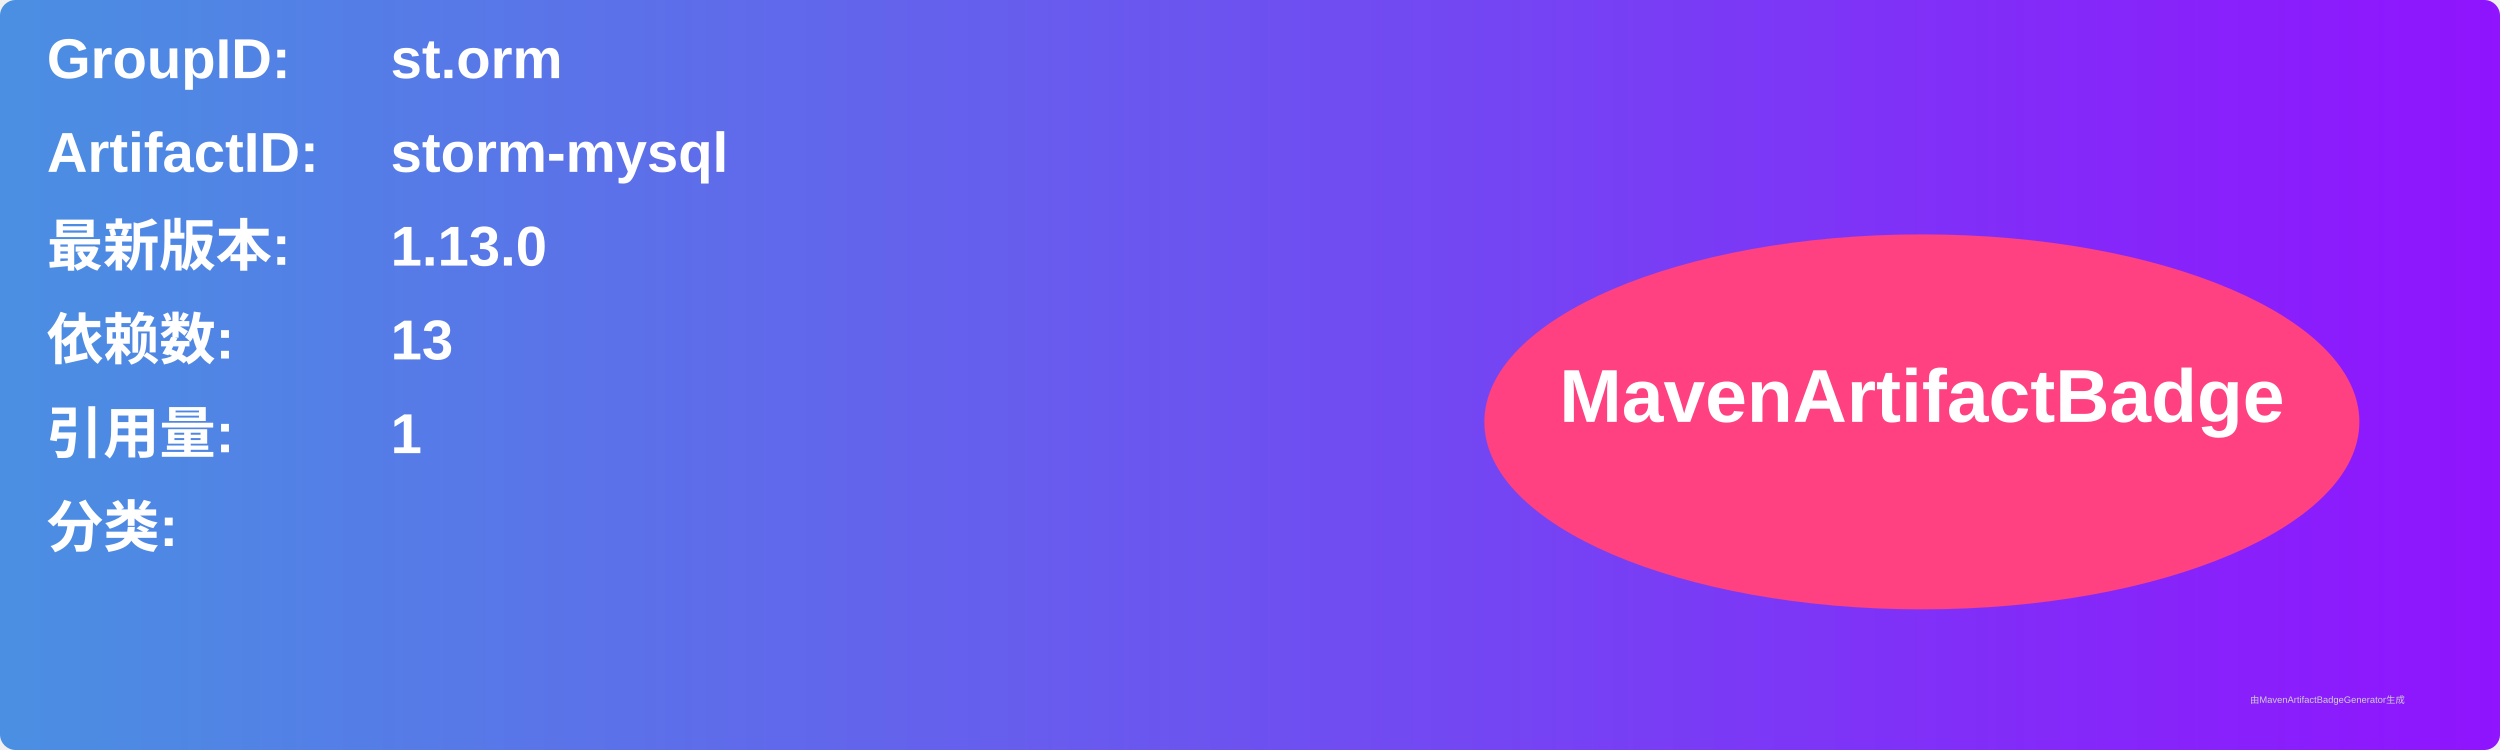
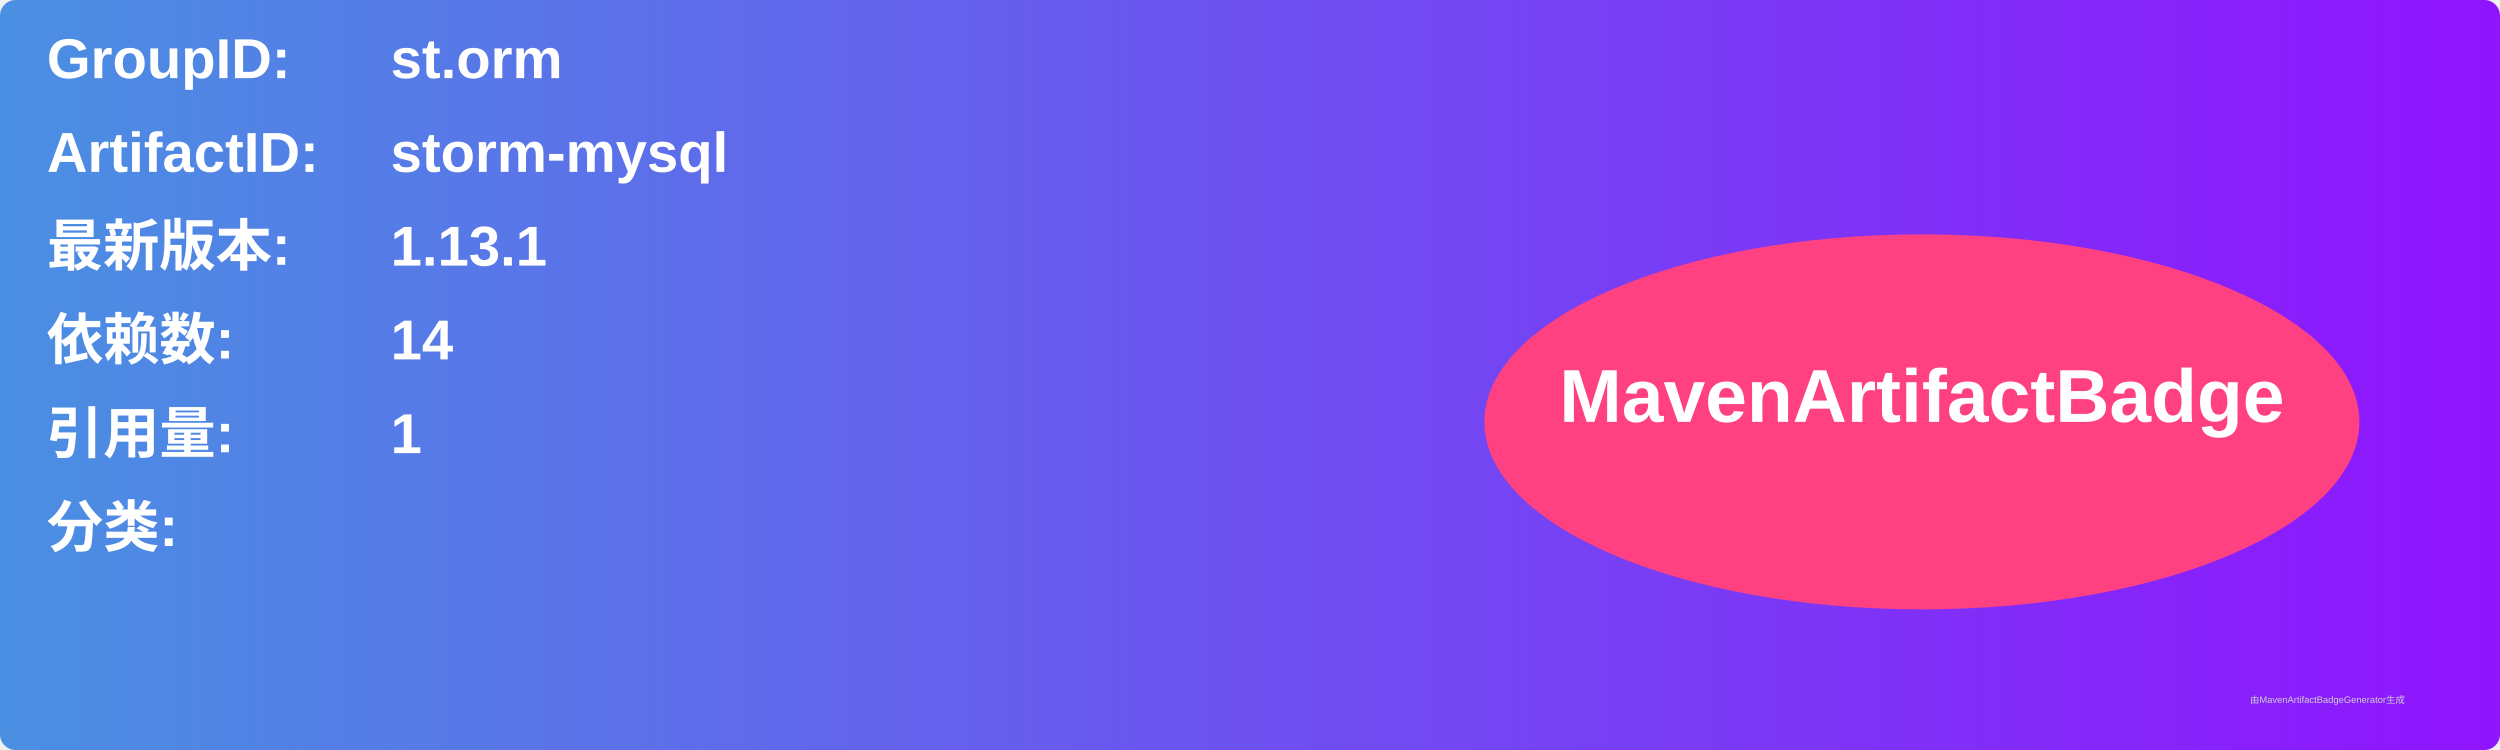
<svg xmlns="http://www.w3.org/2000/svg" width="800" height="240" viewBox="0 0 800 240">
  <linearGradient id="grad" x1="0%" y1="0%" x2="100%" y2="0%">
    <stop offset="0%" stop-color="#4a90e2" />
    <stop offset="100%" stop-color="#9013fe" />
  </linearGradient>
  <rect width="100%" height="100%" rx="5" ry="5" fill="url(#grad)" />
  <g transform="translate(15, 15)">
    <text x="0" y="10" font-family="Arial" font-size="18" fill="white" font-weight="bold" width="260">GroupID:</text>
    <text x="110" y="10" font-family="Arial" font-size="18" fill="white" font-weight="bold" width="460">st.orm</text>
    <text x="0" y="40" font-family="Arial" font-size="18" fill="white" font-weight="bold" width="260">ArtifactID:</text>
    <text x="110" y="40" font-family="Arial" font-size="18" fill="white" font-weight="bold" width="460">storm-mysql</text>
    <text x="0" y="70" font-family="Arial" font-size="18" fill="white" font-weight="bold">最新版本:</text>
    <text x="110" y="70" font-family="Arial" font-size="18" fill="white" font-weight="bold">
-       <tspan font-weight="bold">1.13.0</tspan>
+       <tspan font-weight="bold">1.13.1</tspan>
    </text>
    <text x="0" y="100" font-family="Arial" font-size="18" fill="white" font-weight="bold">依赖数: </text>
    <text x="110" y="100" font-family="Arial" font-size="18" fill="white">
-       <tspan font-weight="bold">13</tspan>
+       <tspan font-weight="bold">14</tspan>
    </text>
    <text x="0" y="130" font-family="Arial" font-size="18" fill="white" font-weight="bold">引用量: </text>
    <text x="110" y="130" font-family="Arial" font-size="18" fill="white">
      <tspan font-weight="bold">1</tspan>
    </text>
    <text x="0" y="160" font-family="Arial" font-size="18" fill="white" font-weight="bold">分类:</text>
    <text x="10" y="190" font-family="Arial" font-size="10" fill="white">
      <tspan font-weight="bold" />
    </text>
    <ellipse cx="600" cy="120" rx="140" ry="60" fill="#ff4081" />
    <text x="600" y="120" text-anchor="middle" font-family="Arial" font-size="24" fill="white" font-weight="bold">MavenArtifactBadge</text>
  </g>
  <text x="720" y="225" font-family="Arial" font-size="3" fill="#d0d0d0">由MavenArtifactBadgeGenerator生成</text>
</svg>
